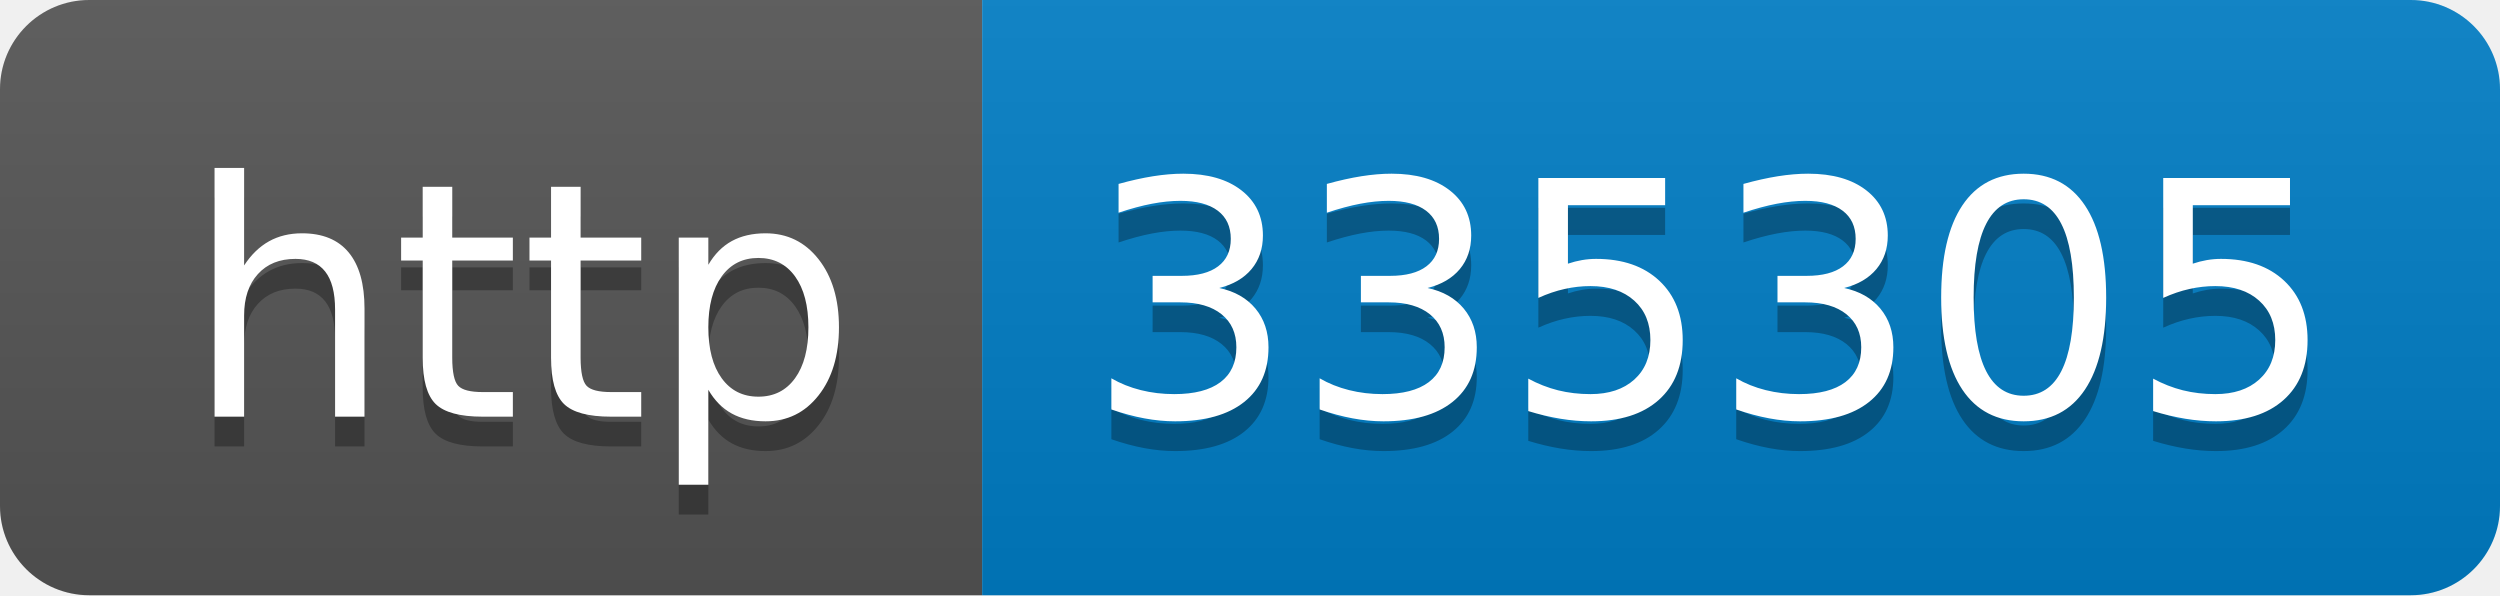
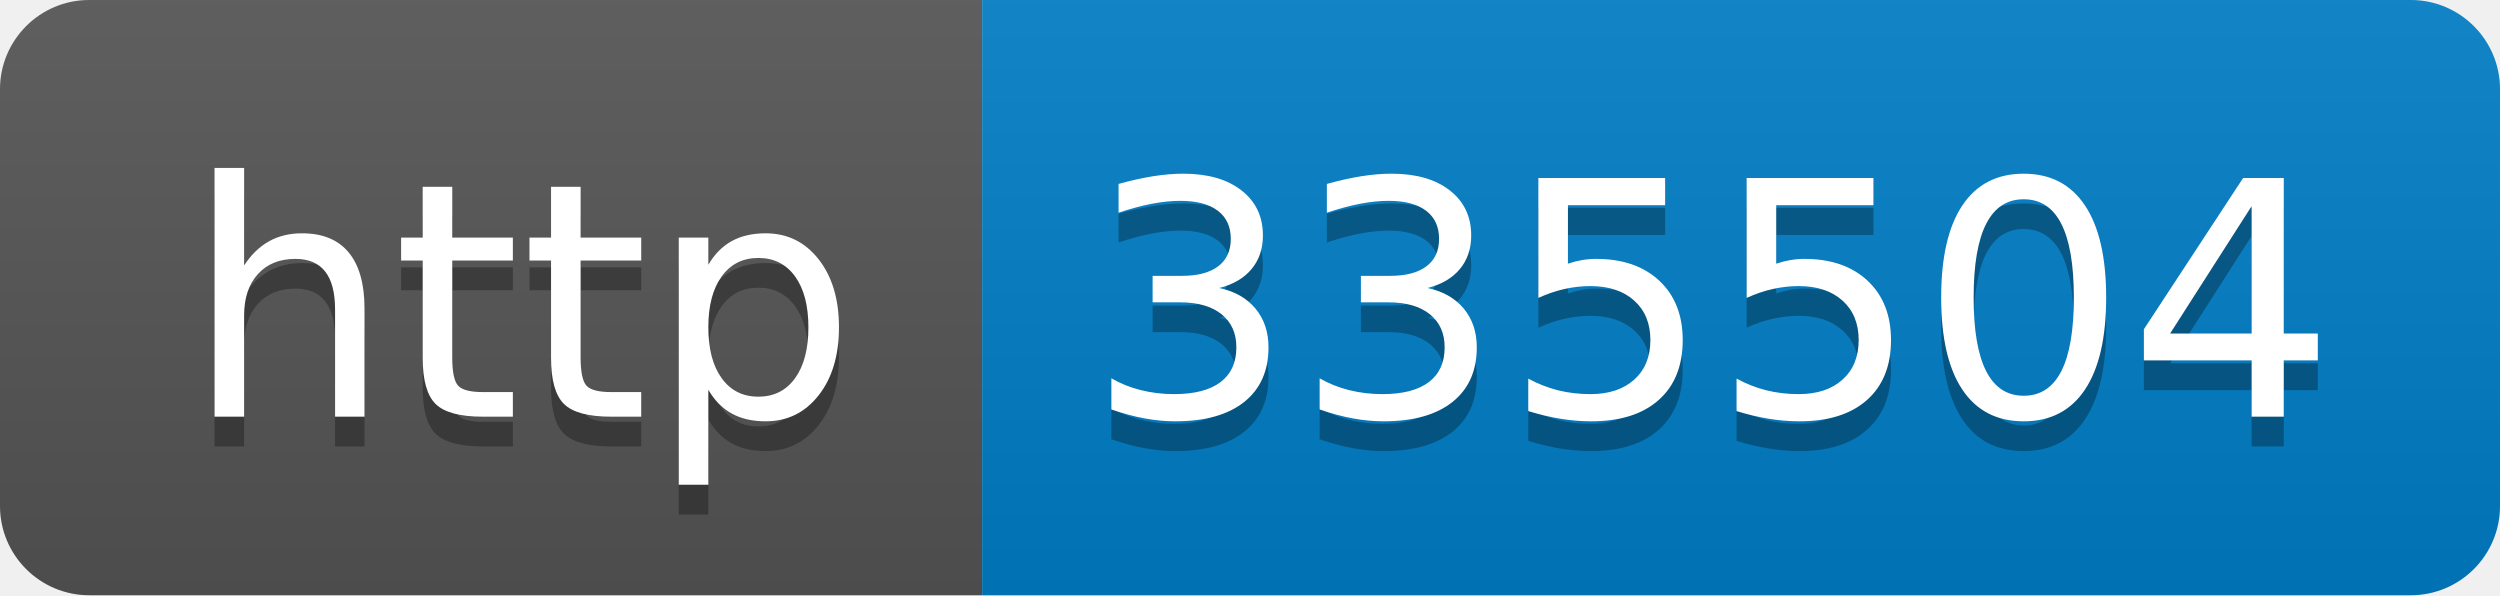
- <svg xmlns="http://www.w3.org/2000/svg" width="84" height="20" role="img" aria-label="http: 335305">
+ <svg xmlns="http://www.w3.org/2000/svg" width="84" height="20" role="img" aria-label="http: 335504">
  <linearGradient id="s" x2="0" y2="100%">
    <stop offset="0" stop-color="#bbb" stop-opacity=".1" />
    <stop offset="1" stop-opacity=".1" />
  </linearGradient>
  <clipPath id="r">
    <rect width="84" height="20" rx="3" fill="#fff" />
  </clipPath>
  <g clip-path="url(#r)">
    <rect width="33" height="20" fill="#555" />
    <rect x="33" width="51" height="20" fill="#007ec6" />
    <rect width="84" height="20" fill="url(#s)" />
  </g>
  <g fill="#fff" text-anchor="middle" font-family="Verdana,Geneva,DejaVu Sans,sans-serif" text-rendering="geometricPrecision" font-size="110">
    <text aria-hidden="true" x="175" y="150" fill="#010101" fill-opacity=".3" transform="scale(.1)" textLength="230">http</text>
    <text x="175" y="140" transform="scale(.1)" fill="#fff" textLength="230">http</text>
-     <text aria-hidden="true" x="575" y="150" fill="#010101" fill-opacity=".3" transform="scale(.1)" textLength="410">335305</text>
-     <text x="575" y="140" transform="scale(.1)" fill="#fff" textLength="410">335305</text>
+     <text aria-hidden="true" x="575" y="150" fill="#010101" fill-opacity=".3" transform="scale(.1)" textLength="410">335504</text>
+     <text x="575" y="140" transform="scale(.1)" fill="#fff" textLength="410">335504</text>
  </g>
</svg>
